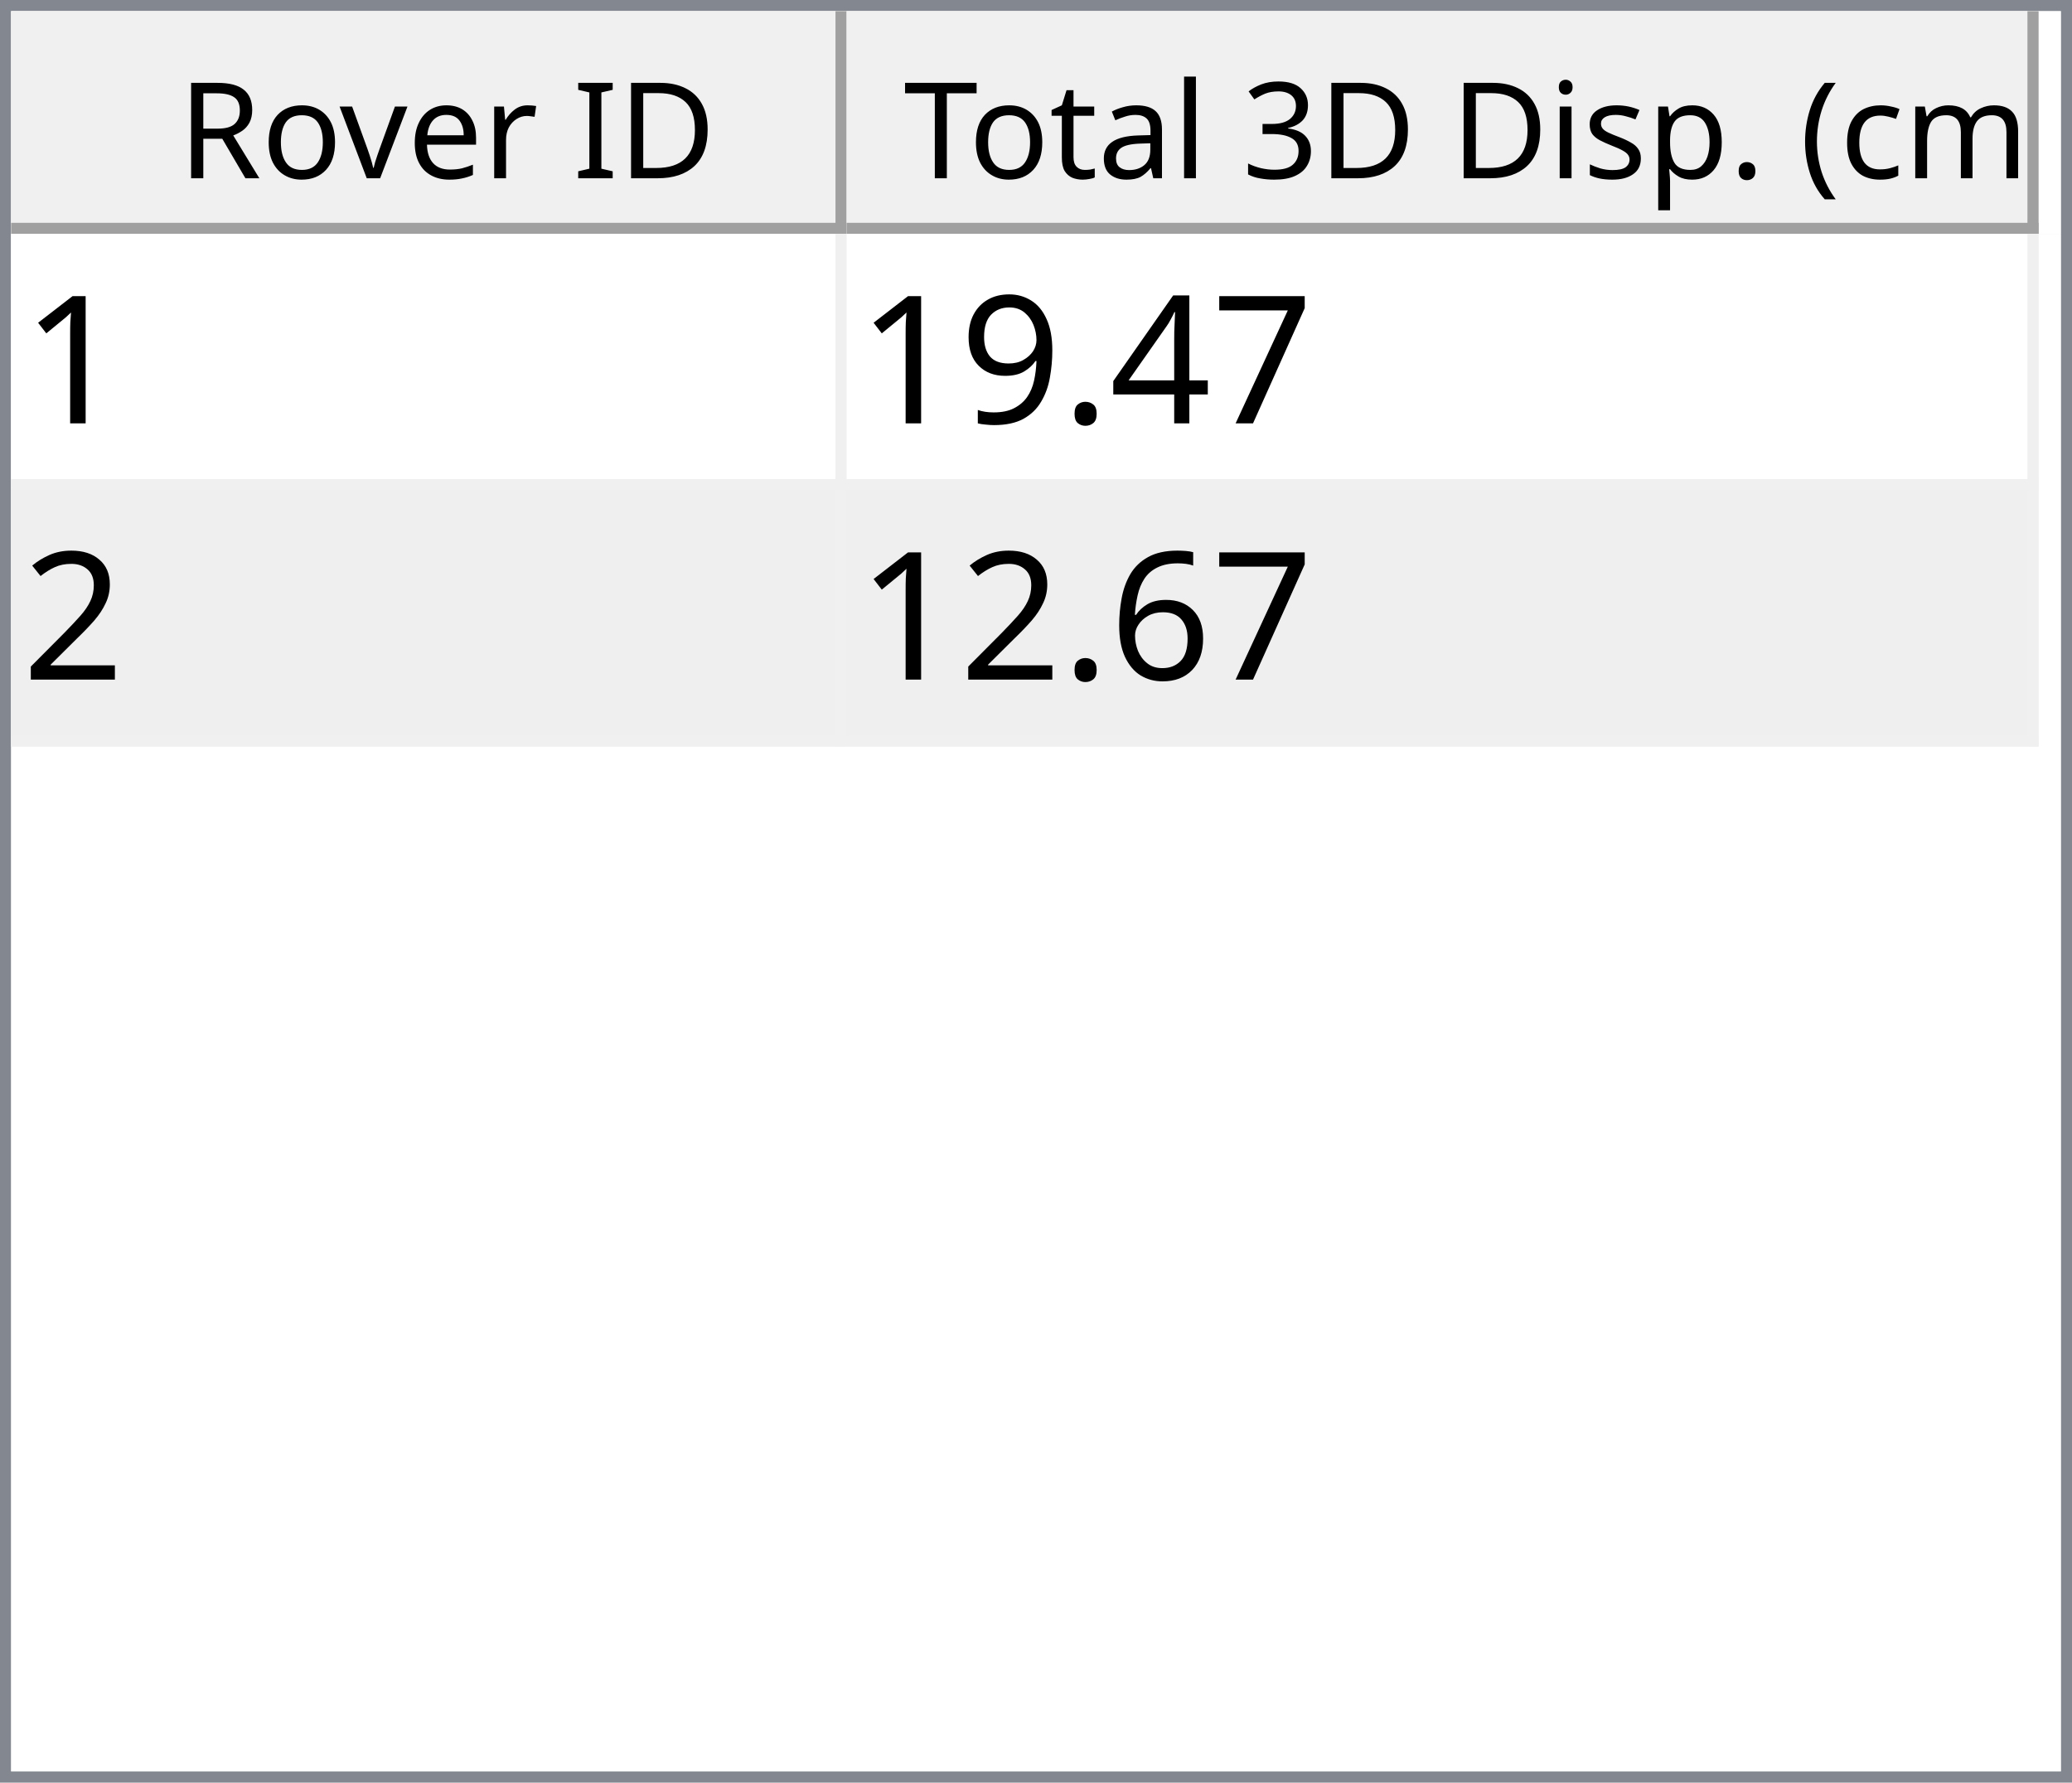
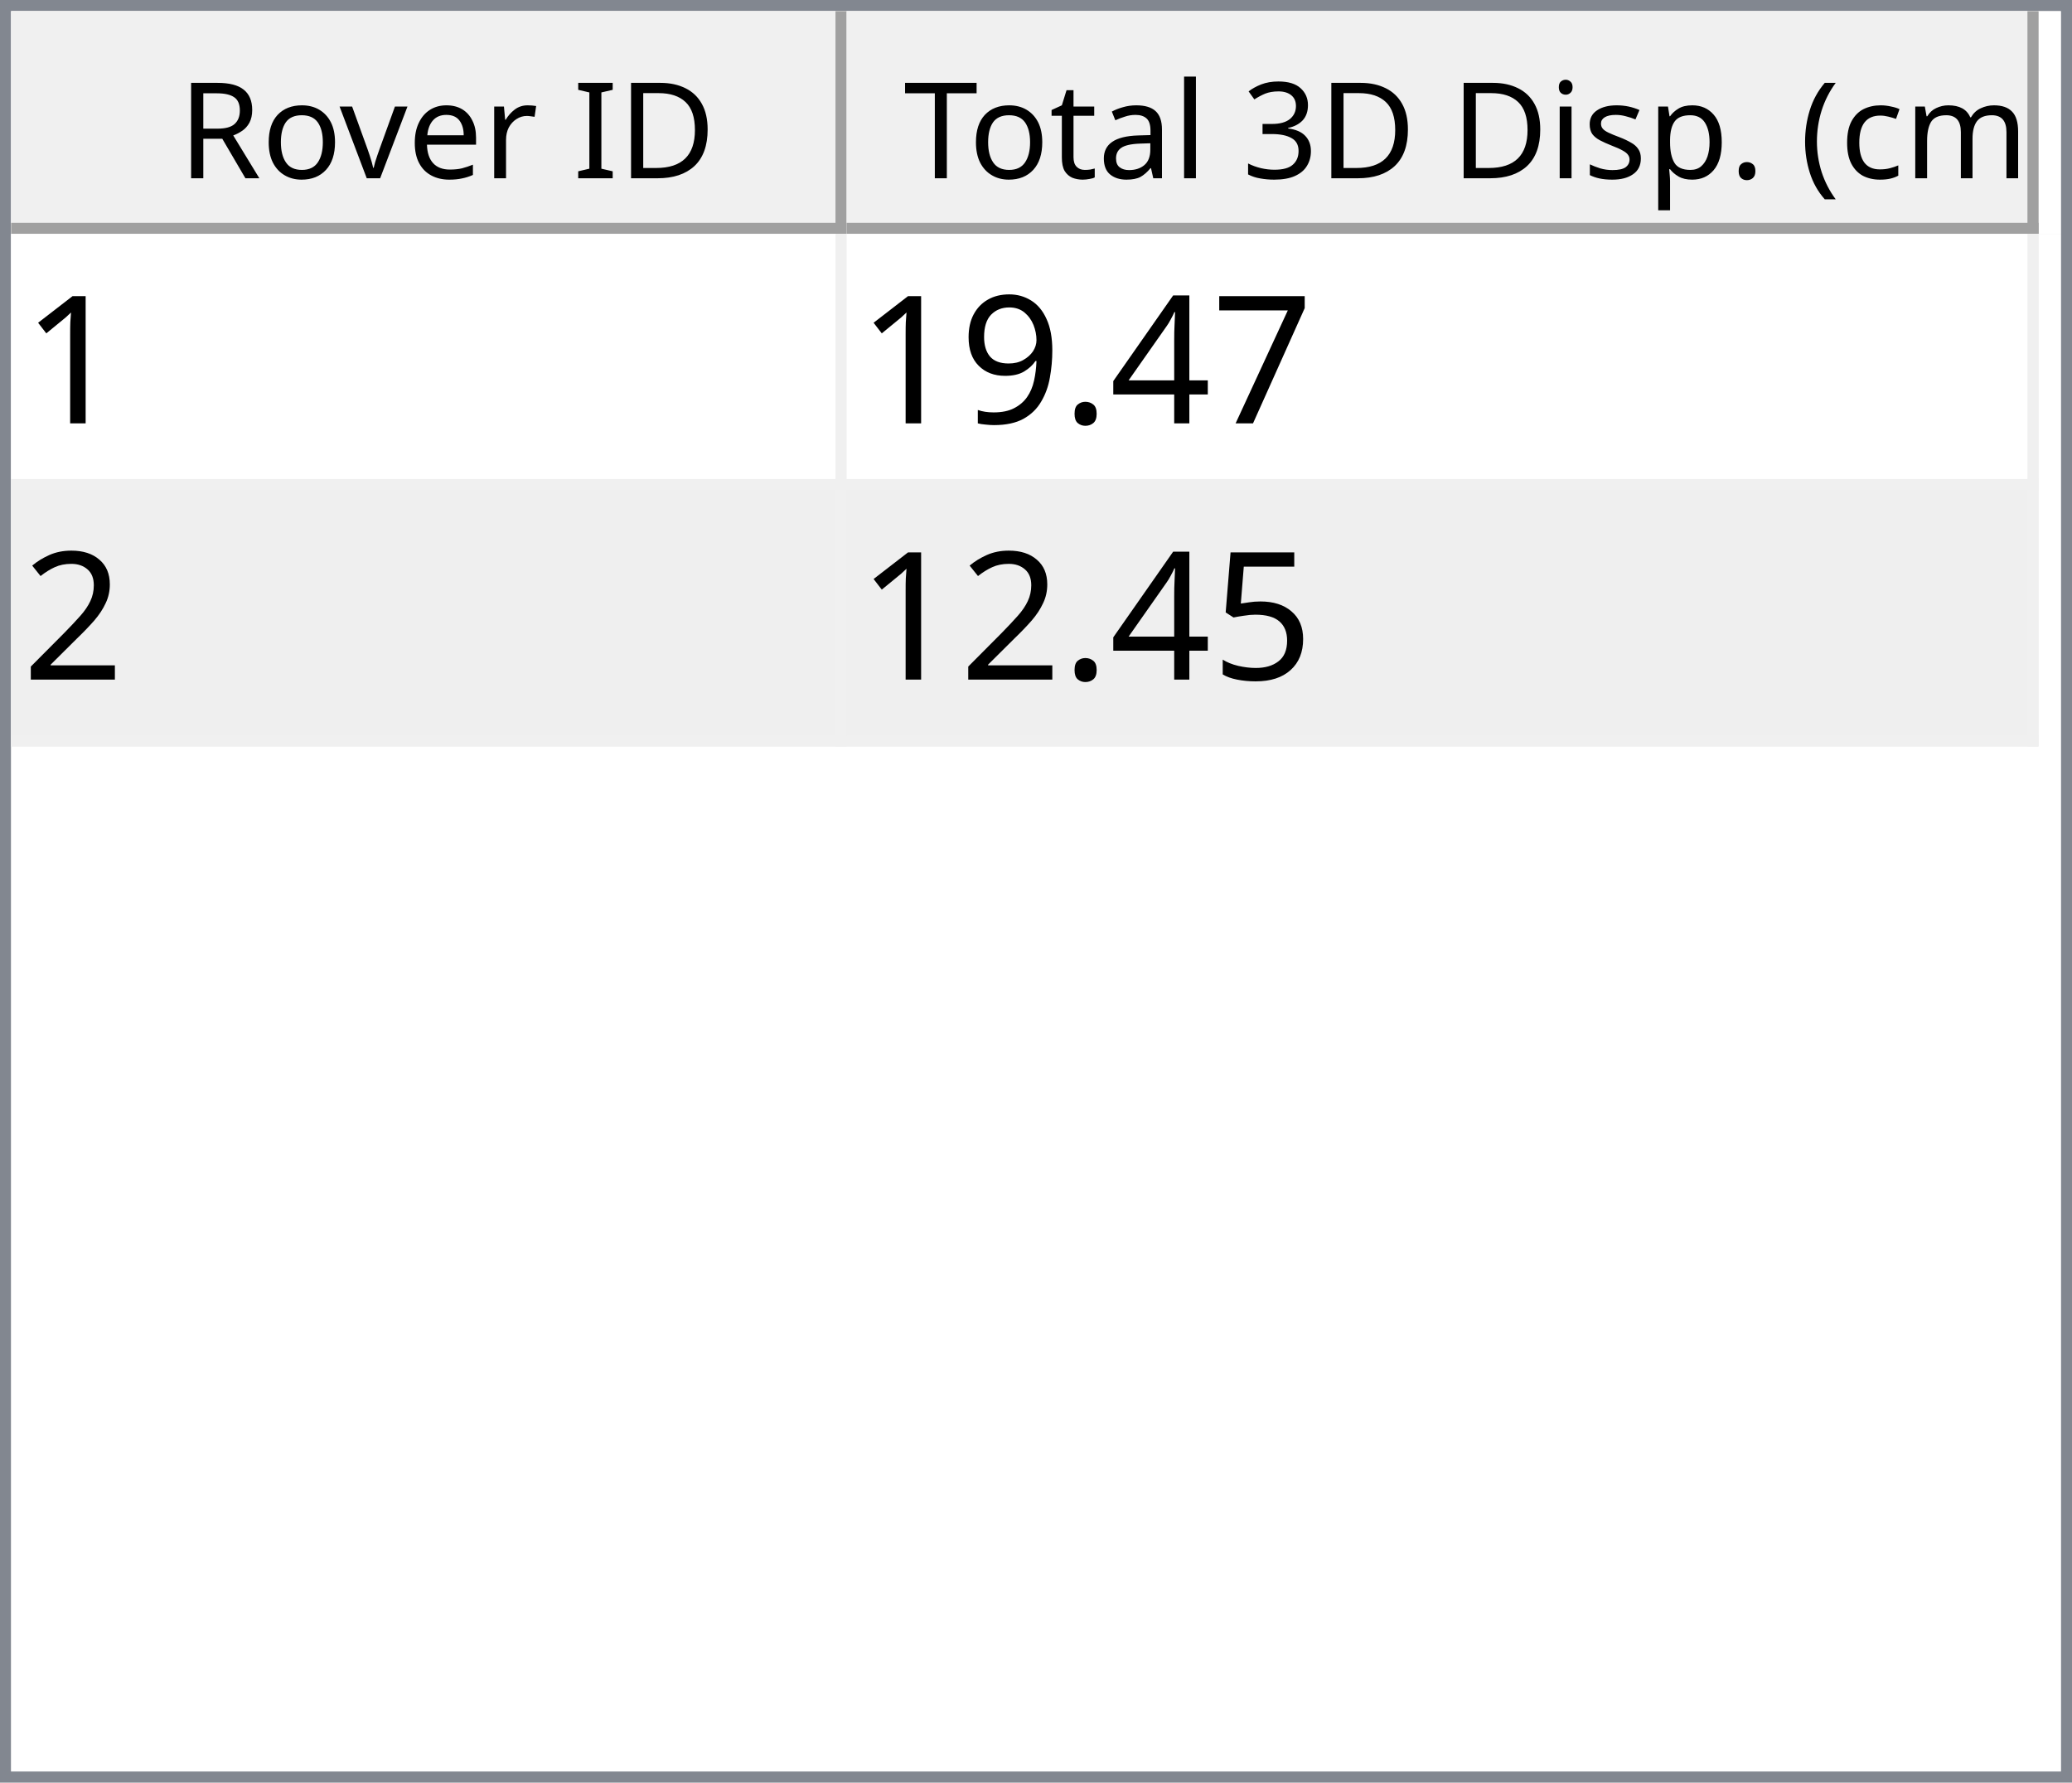
<svg xmlns="http://www.w3.org/2000/svg" style="fill-opacity:1; color-rendering:auto; color-interpolation:auto; text-rendering:auto; stroke:black; stroke-linecap:square; stroke-miterlimit:10; shape-rendering:auto; stroke-opacity:1; fill:black; stroke-dasharray:none; font-weight:normal; stroke-width:1; font-family:'Dialog'; font-style:normal; stroke-linejoin:miter; font-size:12px; stroke-dashoffset:0; image-rendering:auto;" width="186" height="160">
  <defs id="genericDefs" />
  <g>
    <defs id="defs1">
      <clipPath clipPathUnits="userSpaceOnUse" id="clipPath1">
        <path d="M0 0 L186 0 L186 160 L0 160 L0 0 Z" />
      </clipPath>
      <clipPath clipPathUnits="userSpaceOnUse" id="clipPath2">
        <path d="M0 0 L0 160 L186 160 L186 0 Z" />
      </clipPath>
      <clipPath clipPathUnits="userSpaceOnUse" id="clipPath3">
        <path d="M0 0 L0 20 L184 20 L184 0 Z" />
      </clipPath>
      <clipPath clipPathUnits="userSpaceOnUse" id="clipPath4">
        <path d="M0 0 L0 20 L75 20 L75 0 Z" />
      </clipPath>
      <clipPath clipPathUnits="userSpaceOnUse" id="clipPath5">
        <path d="M1 1 L1 19 L74 19 L74 1 Z" />
      </clipPath>
      <clipPath clipPathUnits="userSpaceOnUse" id="clipPath6">
        <path d="M0 0 L0 18 L73 18 L73 0 Z" />
      </clipPath>
      <clipPath clipPathUnits="userSpaceOnUse" id="clipPath7">
        <path d="M-0.5 -0.5 L-0.5 19.5 L74.5 19.5 L74.5 -0.5 Z" />
      </clipPath>
      <clipPath clipPathUnits="userSpaceOnUse" id="clipPath8">
        <path d="M0 0 L0 20 L107 20 L107 0 Z" />
      </clipPath>
      <clipPath clipPathUnits="userSpaceOnUse" id="clipPath9">
        <path d="M1 1 L1 19 L106 19 L106 1 Z" />
      </clipPath>
      <clipPath clipPathUnits="userSpaceOnUse" id="clipPath10">
        <path d="M0 0 L0 18 L105 18 L105 0 Z" />
      </clipPath>
      <clipPath clipPathUnits="userSpaceOnUse" id="clipPath11">
        <path d="M-0.5 -0.5 L-0.5 19.5 L106.5 19.5 L106.5 -0.5 Z" />
      </clipPath>
      <clipPath clipPathUnits="userSpaceOnUse" id="clipPath12">
        <path d="M0 0 L0 138 L184 138 L184 0 Z" />
      </clipPath>
      <clipPath clipPathUnits="userSpaceOnUse" id="clipPath13">
        <path d="M0 0 L0 46 L182 46 L182 0 Z" />
      </clipPath>
      <clipPath clipPathUnits="userSpaceOnUse" id="clipPath14">
        <path d="M-0.5 -0.5 L-0.5 45.5 L181.5 45.5 L181.5 -0.5 Z" />
      </clipPath>
      <clipPath clipPathUnits="userSpaceOnUse" id="clipPath15">
        <path d="M0 0 L0 22 L74 22 L74 0 Z" />
      </clipPath>
      <clipPath clipPathUnits="userSpaceOnUse" id="clipPath16">
        <path d="M0 0 L0 22 L106 22 L106 0 Z" />
      </clipPath>
      <font horiz-adv-x="64.551" id="font1">
        <font-face ascent="107.91" descent="25.098" units-per-em="100" style="font-style:normal; font-family:Segoe UI; font-weight:normal;" />
        <missing-glyph horiz-adv-x="64.551" d="M8.109 0 L8.109 68.266 L56.453 68.266 L56.453 0 L8.109 0 ZM15.328 7.234 L49.219 7.234 L49.219 61.031 L15.328 61.031 L15.328 7.234 Z" />
        <glyph unicode="D" horiz-adv-x="70.117" d="M9.188 0 L9.188 70.016 L28.516 70.016 Q65.531 70.016 65.531 35.891 Q65.531 19.672 55.25 9.836 Q44.969 0 27.734 0 L9.188 0 ZM17.391 62.594 L17.391 7.422 L27.828 7.422 Q41.609 7.422 49.273 14.797 Q56.938 22.172 56.938 35.688 Q56.938 62.594 28.328 62.594 L17.391 62.594 Z" />
        <glyph unicode="I" horiz-adv-x="26.611" d="M17.391 0 L9.188 0 L9.188 70.016 L17.391 70.016 L17.391 0 Z" />
        <glyph unicode=" " horiz-adv-x="27.393" d="" />
        <glyph unicode="r" horiz-adv-x="34.766" d="M34.188 41.891 Q32.078 43.5 28.125 43.5 Q23 43.5 19.555 38.672 Q16.109 33.844 16.109 25.484 L16.109 0 L8.109 0 L8.109 50 L16.109 50 L16.109 39.703 L16.312 39.703 Q18.016 44.969 21.531 47.922 Q25.047 50.875 29.391 50.875 Q32.516 50.875 34.188 50.203 L34.188 41.891 Z" />
        <glyph unicode="e" horiz-adv-x="52.295" d="M48.297 23 L12.984 23 Q13.188 14.656 17.484 10.109 Q21.781 5.562 29.297 5.562 Q37.75 5.562 44.828 11.141 L44.828 3.609 Q38.234 -1.172 27.391 -1.172 Q16.797 -1.172 10.742 5.641 Q4.688 12.453 4.688 24.812 Q4.688 36.469 11.305 43.82 Q17.922 51.172 27.734 51.172 Q37.547 51.172 42.922 44.828 Q48.297 38.484 48.297 27.203 L48.297 23 ZM40.094 29.781 Q40.047 36.719 36.75 40.578 Q33.453 44.438 27.594 44.438 Q21.922 44.438 17.969 40.383 Q14.016 36.328 13.094 29.781 L40.094 29.781 Z" />
        <glyph unicode="v" horiz-adv-x="47.9" d="M47.406 50 L27.484 0 L19.625 0 L0.688 50 L9.469 50 L22.172 13.672 Q23.578 9.672 23.922 6.688 L24.125 6.688 Q24.609 10.453 25.688 13.484 L38.969 50 L47.406 50 Z" />
        <glyph unicode="o" horiz-adv-x="58.594" d="M29 -1.172 Q17.922 -1.172 11.305 5.836 Q4.688 12.844 4.688 24.422 Q4.688 37.016 11.57 44.094 Q18.453 51.172 30.172 51.172 Q41.359 51.172 47.633 44.289 Q53.906 37.406 53.906 25.203 Q53.906 13.234 47.141 6.031 Q40.375 -1.172 29 -1.172 ZM29.594 44.438 Q21.875 44.438 17.383 39.188 Q12.891 33.938 12.891 24.703 Q12.891 15.828 17.43 10.695 Q21.969 5.562 29.594 5.562 Q37.359 5.562 41.531 10.594 Q45.703 15.625 45.703 24.906 Q45.703 34.281 41.531 39.359 Q37.359 44.438 29.594 44.438 Z" />
        <glyph unicode="R" horiz-adv-x="59.814" d="M59.375 0 L49.609 0 L37.891 19.625 Q36.281 22.359 34.766 24.289 Q33.25 26.219 31.664 27.438 Q30.078 28.656 28.25 29.219 Q26.422 29.781 24.125 29.781 L17.391 29.781 L17.391 0 L9.188 0 L9.188 70.016 L30.078 70.016 Q34.672 70.016 38.555 68.867 Q42.438 67.719 45.289 65.375 Q48.141 63.031 49.758 59.547 Q51.375 56.062 51.375 51.375 Q51.375 47.703 50.273 44.656 Q49.172 41.609 47.148 39.211 Q45.125 36.812 42.266 35.133 Q39.406 33.453 35.844 32.516 L35.844 32.328 Q37.594 31.547 38.891 30.547 Q40.188 29.547 41.359 28.18 Q42.531 26.812 43.68 25.078 Q44.828 23.344 46.234 21.047 L59.375 0 ZM17.391 62.594 L17.391 37.203 L28.516 37.203 Q31.594 37.203 34.203 38.133 Q36.812 39.062 38.719 40.797 Q40.625 42.531 41.703 45.047 Q42.781 47.562 42.781 50.688 Q42.781 56.297 39.141 59.445 Q35.5 62.594 28.609 62.594 L17.391 62.594 Z" />
        <glyph unicode=")" horiz-adv-x="30.176" d="M8.297 -15.922 L1.172 -15.922 Q16.406 2.344 16.406 26.812 Q16.406 51.469 1.078 70.016 L8.297 70.016 Q23.531 52.156 23.531 26.703 Q23.531 1.375 8.297 -15.922 Z" />
        <glyph unicode="m" horiz-adv-x="86.133" d="M79.109 0 L71.094 0 L71.094 28.719 Q71.094 37.016 68.531 40.727 Q65.969 44.438 59.906 44.438 Q54.781 44.438 51.195 39.75 Q47.609 35.062 47.609 28.516 L47.609 0 L39.594 0 L39.594 29.688 Q39.594 44.438 28.219 44.438 Q22.953 44.438 19.531 40.016 Q16.109 35.594 16.109 28.516 L16.109 0 L8.109 0 L8.109 50 L16.109 50 L16.109 42.094 L16.312 42.094 Q21.625 51.172 31.844 51.172 Q36.969 51.172 40.773 48.312 Q44.578 45.453 46 40.828 Q51.562 51.172 62.594 51.172 Q79.109 51.172 79.109 30.812 L79.109 0 Z" />
        <glyph unicode="c" horiz-adv-x="46.191" d="M42.188 2.297 Q36.422 -1.172 28.516 -1.172 Q17.828 -1.172 11.258 5.789 Q4.688 12.75 4.688 23.828 Q4.688 36.188 11.766 43.68 Q18.844 51.172 30.672 51.172 Q37.25 51.172 42.281 48.734 L42.281 40.531 Q36.719 44.438 30.375 44.438 Q22.703 44.438 17.797 38.945 Q12.891 33.453 12.891 24.516 Q12.891 15.719 17.508 10.641 Q22.125 5.562 29.891 5.562 Q36.422 5.562 42.188 9.906 L42.188 2.297 Z" />
        <glyph unicode="(" horiz-adv-x="30.176" d="M29.109 -15.922 L21.969 -15.922 Q6.844 1.375 6.844 26.703 Q6.844 52.156 21.969 70.016 L29.203 70.016 Q13.875 51.469 13.875 26.812 Q13.875 2.344 29.109 -15.922 Z" />
        <glyph unicode="." horiz-adv-x="21.68" d="M10.891 -1.078 Q8.641 -1.078 7.055 0.539 Q5.469 2.156 5.469 4.391 Q5.469 6.641 7.055 8.273 Q8.641 9.906 10.891 9.906 Q13.188 9.906 14.797 8.273 Q16.406 6.641 16.406 4.391 Q16.406 2.156 14.797 0.539 Q13.188 -1.078 10.891 -1.078 Z" />
        <glyph unicode="p" horiz-adv-x="58.789" d="M16.312 7.234 L16.109 7.234 L16.109 -23 L8.109 -23 L8.109 50 L16.109 50 L16.109 41.219 L16.312 41.219 Q22.219 51.172 33.594 51.172 Q43.266 51.172 48.688 44.461 Q54.109 37.75 54.109 26.469 Q54.109 13.922 48 6.375 Q41.891 -1.172 31.297 -1.172 Q21.578 -1.172 16.312 7.234 ZM16.109 27.391 L16.109 20.406 Q16.109 14.203 20.141 9.883 Q24.172 5.562 30.375 5.562 Q37.641 5.562 41.773 11.133 Q45.906 16.703 45.906 26.609 Q45.906 34.969 42.047 39.703 Q38.188 44.438 31.594 44.438 Q24.609 44.438 20.359 39.578 Q16.109 34.719 16.109 27.391 Z" />
        <glyph unicode="s" horiz-adv-x="42.432" d="M5.078 1.812 L5.078 10.406 Q11.625 5.562 19.484 5.562 Q30.031 5.562 30.031 12.594 Q30.031 14.594 29.125 15.992 Q28.219 17.391 26.68 18.461 Q25.141 19.531 23.07 20.383 Q21 21.234 18.609 22.172 Q15.281 23.484 12.766 24.828 Q10.25 26.172 8.57 27.859 Q6.891 29.547 6.031 31.695 Q5.172 33.844 5.172 36.719 Q5.172 40.234 6.789 42.945 Q8.406 45.656 11.086 47.484 Q13.766 49.312 17.211 50.242 Q20.656 51.172 24.312 51.172 Q30.812 51.172 35.938 48.922 L35.938 40.828 Q30.422 44.438 23.25 44.438 Q21 44.438 19.195 43.922 Q17.391 43.406 16.094 42.477 Q14.797 41.547 14.086 40.258 Q13.375 38.969 13.375 37.406 Q13.375 35.453 14.086 34.133 Q14.797 32.812 16.164 31.789 Q17.531 30.766 19.484 29.938 Q21.438 29.109 23.922 28.125 Q27.25 26.859 29.883 25.516 Q32.516 24.172 34.375 22.484 Q36.234 20.797 37.234 18.602 Q38.234 16.406 38.234 13.375 Q38.234 9.672 36.602 6.938 Q34.969 4.203 32.234 2.398 Q29.5 0.594 25.93 -0.289 Q22.359 -1.172 18.453 -1.172 Q10.75 -1.172 5.078 1.812 Z" />
        <glyph unicode="i" horiz-adv-x="24.219" d="M12.203 62.703 Q10.062 62.703 8.547 64.164 Q7.031 65.625 7.031 67.875 Q7.031 70.125 8.547 71.609 Q10.062 73.094 12.203 73.094 Q14.406 73.094 15.945 71.609 Q17.484 70.125 17.484 67.875 Q17.484 65.719 15.945 64.211 Q14.406 62.703 12.203 62.703 ZM16.109 0 L8.109 0 L8.109 50 L16.109 50 L16.109 0 Z" />
        <glyph unicode="3" horiz-adv-x="53.906" d="M46.531 19.828 Q46.531 15.094 44.75 11.211 Q42.969 7.328 39.719 4.57 Q36.469 1.812 31.93 0.297 Q27.391 -1.219 21.922 -1.219 Q11.922 -1.219 6 2.594 L6 11.188 Q13.094 5.609 22.219 5.609 Q25.875 5.609 28.828 6.539 Q31.781 7.469 33.906 9.227 Q36.031 10.984 37.18 13.477 Q38.328 15.969 38.328 19.094 Q38.328 32.812 18.797 32.812 L12.984 32.812 L12.984 39.594 L18.5 39.594 Q35.797 39.594 35.797 52.484 Q35.797 64.406 22.609 64.406 Q15.188 64.406 8.688 59.422 L8.688 67.188 Q15.375 71.188 24.609 71.188 Q29 71.188 32.57 69.969 Q36.141 68.75 38.68 66.555 Q41.219 64.359 42.609 61.281 Q44 58.203 44 54.5 Q44 40.672 30.031 36.719 L30.031 36.531 Q33.594 36.141 36.625 34.797 Q39.656 33.453 41.852 31.305 Q44.047 29.156 45.289 26.25 Q46.531 23.344 46.531 19.828 Z" />
        <glyph unicode="l" horiz-adv-x="24.219" d="M16.109 0 L8.109 0 L8.109 74.031 L16.109 74.031 L16.109 0 Z" />
        <glyph unicode="a" horiz-adv-x="50.879" d="M43.891 0 L35.891 0 L35.891 7.812 L35.688 7.812 Q30.469 -1.172 20.312 -1.172 Q12.844 -1.172 8.617 2.781 Q4.391 6.734 4.391 13.281 Q4.391 27.297 20.906 29.594 L35.891 31.688 Q35.891 44.438 25.594 44.438 Q16.547 44.438 9.281 38.281 L9.281 46.484 Q16.656 51.172 26.266 51.172 Q43.891 51.172 43.891 32.516 L43.891 0 ZM35.891 25.297 L23.828 23.641 Q18.266 22.859 15.43 20.875 Q12.594 18.891 12.594 13.875 Q12.594 10.203 15.211 7.883 Q17.828 5.562 22.172 5.562 Q28.125 5.562 32.008 9.742 Q35.891 13.922 35.891 20.312 L35.891 25.297 Z" />
        <glyph unicode="t" horiz-adv-x="33.887" d="M31.297 0.484 Q28.469 -1.078 23.828 -1.078 Q10.688 -1.078 10.688 13.578 L10.688 43.172 L2.094 43.172 L2.094 50 L10.688 50 L10.688 62.203 L18.703 64.797 L18.703 50 L31.297 50 L31.297 43.172 L18.703 43.172 L18.703 14.984 Q18.703 9.969 20.414 7.82 Q22.125 5.672 26.078 5.672 Q29.109 5.672 31.297 7.328 L31.297 0.484 Z" />
        <glyph unicode="T" horiz-adv-x="52.393" d="M50.594 62.594 L30.375 62.594 L30.375 0 L22.172 0 L22.172 62.594 L2 62.594 L2 70.016 L50.594 70.016 L50.594 62.594 Z" />
      </font>
      <font horiz-adv-x="75.0" id="font2">
        <font-face ascent="100.537" descent="21.973" units-per-em="100" style="font-style:normal; font-family:sans-serif; font-weight:normal;" />
        <missing-glyph horiz-adv-x="75.0" d="M12.5 0 L12.5 62.5 L62.5 62.5 L62.5 0 L12.5 0 ZM14.062 1.562 L60.938 1.562 L60.938 60.938 L14.062 60.938 L14.062 1.562 Z" />
        <glyph unicode="1" horiz-adv-x="55.615" d="M37.25 0 L28.469 0 L28.469 56 Q25.297 52.984 20.141 49.953 Q14.984 46.922 10.891 45.406 L10.891 53.906 Q18.266 57.375 23.781 62.305 Q29.297 67.234 31.594 71.875 L37.25 71.875 L37.25 0 Z" />
        <glyph unicode="7" horiz-adv-x="55.615" d="M4.734 62.203 L4.734 70.656 L51.078 70.656 L51.078 63.812 Q44.234 56.547 37.523 44.484 Q30.812 32.422 27.156 19.672 Q24.516 10.688 23.781 0 L14.75 0 Q14.891 8.453 18.062 20.414 Q21.234 32.375 27.172 43.484 Q33.109 54.594 39.797 62.203 L4.734 62.203 Z" />
        <glyph unicode="4" horiz-adv-x="55.615" d="M32.328 0 L32.328 17.141 L1.266 17.141 L1.266 25.203 L33.938 71.578 L41.109 71.578 L41.109 25.203 L50.781 25.203 L50.781 17.141 L41.109 17.141 L41.109 0 L32.328 0 ZM32.328 25.203 L32.328 57.469 L9.906 25.203 L32.328 25.203 Z" />
        <glyph unicode="." horiz-adv-x="27.783" d="M9.078 0 L9.078 10.016 L19.094 10.016 L19.094 0 L9.078 0 Z" />
        <glyph unicode="9" horiz-adv-x="55.615" d="M5.469 16.547 L13.922 17.328 Q14.984 11.375 18.016 8.688 Q21.047 6 25.781 6 Q29.828 6 32.883 7.859 Q35.938 9.719 37.891 12.82 Q39.844 15.922 41.164 21.195 Q42.484 26.469 42.484 31.938 Q42.484 32.516 42.438 33.688 Q39.797 29.5 35.234 26.883 Q30.672 24.266 25.344 24.266 Q16.453 24.266 10.305 30.711 Q4.156 37.156 4.156 47.703 Q4.156 58.594 10.578 65.234 Q17 71.875 26.656 71.875 Q33.641 71.875 39.43 68.117 Q45.219 64.359 48.219 57.398 Q51.219 50.438 51.219 37.25 Q51.219 23.531 48.242 15.406 Q45.266 7.281 39.383 3.031 Q33.5 -1.219 25.594 -1.219 Q17.188 -1.219 11.867 3.445 Q6.547 8.109 5.469 16.547 ZM41.453 48.141 Q41.453 55.719 37.43 60.156 Q33.406 64.594 27.734 64.594 Q21.875 64.594 17.531 59.812 Q13.188 55.031 13.188 47.406 Q13.188 40.578 17.312 36.305 Q21.438 32.031 27.484 32.031 Q33.594 32.031 37.523 36.305 Q41.453 40.578 41.453 48.141 Z" />
        <glyph unicode="2" horiz-adv-x="55.615" d="M50.344 8.453 L50.344 0 L3.031 0 Q2.938 3.172 4.047 6.109 Q5.859 10.938 9.836 15.625 Q13.812 20.312 21.344 26.469 Q33.016 36.031 37.117 41.625 Q41.219 47.219 41.219 52.203 Q41.219 57.422 37.477 61.008 Q33.734 64.594 27.734 64.594 Q21.391 64.594 17.578 60.789 Q13.766 56.984 13.719 50.25 L4.688 51.172 Q5.609 61.281 11.664 66.578 Q17.719 71.875 27.938 71.875 Q38.234 71.875 44.242 66.164 Q50.25 60.453 50.25 52 Q50.25 47.703 48.492 43.555 Q46.734 39.406 42.656 34.812 Q38.578 30.219 29.109 22.219 Q21.188 15.578 18.945 13.211 Q16.703 10.844 15.234 8.453 L50.344 8.453 Z" />
-         <glyph unicode="6" horiz-adv-x="55.615" d="M49.75 54.047 L41.016 53.375 Q39.844 58.547 37.703 60.891 Q34.125 64.656 28.906 64.656 Q24.703 64.656 21.531 62.312 Q17.391 59.281 14.992 53.469 Q12.594 47.656 12.5 36.922 Q15.672 41.75 20.266 44.094 Q24.859 46.438 29.891 46.438 Q38.672 46.438 44.852 39.969 Q51.031 33.5 51.031 23.25 Q51.031 16.5 48.125 10.719 Q45.219 4.938 40.141 1.859 Q35.062 -1.219 28.609 -1.219 Q17.625 -1.219 10.695 6.859 Q3.766 14.938 3.766 33.5 Q3.766 54.25 11.422 63.672 Q18.109 71.875 29.438 71.875 Q37.891 71.875 43.289 67.141 Q48.688 62.406 49.75 54.047 ZM13.875 23.188 Q13.875 18.656 15.797 14.508 Q17.719 10.359 21.188 8.18 Q24.656 6 28.469 6 Q34.031 6 38.039 10.492 Q42.047 14.984 42.047 22.703 Q42.047 30.125 38.086 34.398 Q34.125 38.672 28.125 38.672 Q22.172 38.672 18.023 34.398 Q13.875 30.125 13.875 23.188 Z" />
+         <glyph unicode="5" horiz-adv-x="55.615" d="M4.156 18.75 L13.375 19.531 Q14.406 12.797 18.141 9.398 Q21.875 6 27.156 6 Q33.5 6 37.891 10.789 Q42.281 15.578 42.281 23.484 Q42.281 31 38.062 35.352 Q33.844 39.703 27 39.703 Q22.75 39.703 19.336 37.773 Q15.922 35.844 13.969 32.766 L5.719 33.844 L12.641 70.609 L48.25 70.609 L48.25 62.203 L19.672 62.203 L15.828 42.969 Q22.266 47.469 29.344 47.469 Q38.719 47.469 45.164 40.969 Q51.609 34.469 51.609 24.266 Q51.609 14.547 45.953 7.469 Q39.062 -1.219 27.156 -1.219 Q17.391 -1.219 11.211 4.25 Q5.031 9.719 4.156 18.75 Z" />
      </font>
    </defs>
    <g style="fill:white; stroke:white;">
      <rect x="0" y="0" width="186" style="clip-path:url(#clipPath1); stroke:none;" height="160" />
    </g>
    <g style="fill:white; text-rendering:optimizeSpeed; color-rendering:optimizeSpeed; image-rendering:optimizeSpeed; shape-rendering:crispEdges; stroke:white; color-interpolation:sRGB;">
      <rect x="0" width="186" height="160" y="0" style="stroke:none;" />
      <path style="stroke:none;" d="M0 160 L186 160 L186 0 L0 0 Z" />
    </g>
    <g style="fill:rgb(240,240,240); font-family:'Segoe UI'; stroke:rgb(240,240,240);">
      <rect x="0" y="0" width="186" style="clip-path:url(#clipPath2); stroke:none;" height="160" />
    </g>
    <g style="fill:rgb(130,135,144); font-family:'Segoe UI'; stroke:rgb(130,135,144);">
      <path d="M0 0 L186 0 L186 160 L0 160 L0 0 ZM1 1 L185 1 L185 159 L1 159 L1 1 Z" style="fill-rule:evenodd; clip-path:url(#clipPath2); stroke:none;" />
    </g>
    <g style="fill:white; font-family:'Segoe UI'; stroke:white;" transform="translate(1,1)">
      <rect x="0" y="0" width="184" style="clip-path:url(#clipPath3); stroke:none;" height="20" />
    </g>
    <g style="fill:rgb(240,240,240); font-family:'Segoe UI'; stroke:rgb(240,240,240);" transform="translate(1,1)">
      <rect x="0" y="0" width="75" style="clip-path:url(#clipPath4); stroke:none;" height="20" />
    </g>
    <g style="font-family:'Segoe UI';" transform="translate(2,2)">
      <text x="14" xml:space="preserve" y="14" style="clip-path:url(#clipPath6); stroke:none;">Rover ID</text>
    </g>
    <g style="fill:rgb(160,160,160); font-family:'Segoe UI'; stroke:rgb(160,160,160); stroke-linejoin:bevel;" transform="translate(1.5,1.5)">
      <line x1="74" x2="74" y1="0" style="fill:none; clip-path:url(#clipPath7);" y2="19" />
    </g>
    <g style="fill:rgb(160,160,160); font-family:'Segoe UI'; stroke:rgb(160,160,160); stroke-linejoin:bevel;" transform="matrix(1,0,0,1,1,1) translate(0.5,0.5)">
      <line x1="0" x2="74" y1="19" style="fill:none; clip-path:url(#clipPath7);" y2="19" />
    </g>
    <g style="fill:rgb(240,240,240); font-family:'Segoe UI'; stroke:rgb(240,240,240);" transform="translate(76,1)">
      <rect x="0" y="0" width="107" style="clip-path:url(#clipPath8); stroke:none;" height="20" />
    </g>
    <g style="font-family:'Segoe UI';" transform="translate(77,2)">
      <text x="1" xml:space="preserve" y="14" style="clip-path:url(#clipPath10); stroke:none;"> Total 3D Disp. (cm)</text>
    </g>
    <g style="fill:rgb(160,160,160); font-family:'Segoe UI'; stroke:rgb(160,160,160); stroke-linejoin:bevel;" transform="translate(76.5,1.5)">
      <line x1="106" x2="106" y1="0" style="fill:none; clip-path:url(#clipPath11);" y2="19" />
    </g>
    <g style="fill:rgb(160,160,160); font-family:'Segoe UI'; stroke:rgb(160,160,160); stroke-linejoin:bevel;" transform="matrix(1,0,0,1,76,1) translate(0.5,0.5)">
      <line x1="0" x2="106" y1="19" style="fill:none; clip-path:url(#clipPath11);" y2="19" />
    </g>
    <g style="fill:white; font-family:'Segoe UI'; stroke:white;" transform="translate(1,21)">
      <rect x="0" y="0" width="184" style="clip-path:url(#clipPath12); stroke:none;" height="138" />
    </g>
    <g style="fill:rgb(240,240,240); font-size:16px; font-family:sans-serif; stroke:rgb(240,240,240);" transform="translate(1,21)">
      <rect x="0" y="0" width="182" style="clip-path:url(#clipPath13); stroke:none;" height="46" />
      <line transform="translate(0.5,0.5)" x1="0" x2="181" y1="22" style="clip-path:url(#clipPath14); fill:none; stroke-linejoin:bevel;" y2="22" />
    </g>
    <g transform="matrix(1,0,0,1,1,21) translate(0.5,0.5)" style="fill:rgb(240,240,240); font-size:16px; font-family:sans-serif; stroke:rgb(240,240,240); stroke-linejoin:bevel;">
      <line x1="0" x2="181" y1="45" style="fill:none; clip-path:url(#clipPath14);" y2="45" />
    </g>
    <g transform="matrix(1,0,0,1,1,21) translate(0.5,0.5)" style="fill:rgb(240,240,240); font-size:16px; font-family:sans-serif; stroke:rgb(240,240,240); stroke-linejoin:bevel;">
      <line x1="74" x2="74" y1="0" style="fill:none; clip-path:url(#clipPath14);" y2="45" />
    </g>
    <g transform="matrix(1,0,0,1,1,21) translate(0.5,0.5)" style="fill:rgb(240,240,240); font-size:16px; font-family:sans-serif; stroke:rgb(240,240,240); stroke-linejoin:bevel;">
      <line x1="181" x2="181" y1="0" style="fill:none; clip-path:url(#clipPath14);" y2="45" />
    </g>
    <g style="fill:white; font-size:16px; font-family:sans-serif; stroke:white;" transform="matrix(1,0,0,1,1,21)">
      <rect x="0" y="0" width="74" style="clip-path:url(#clipPath15); stroke:none;" height="22" />
      <text x="1" y="17" style="fill:black; clip-path:url(#clipPath15); stroke:none;" xml:space="preserve">1</text>
    </g>
    <g style="fill:white; font-size:16px; font-family:sans-serif; stroke:white;" transform="matrix(1,0,0,1,1,21) translate(75,0)">
      <rect x="0" y="0" width="106" style="clip-path:url(#clipPath16); stroke:none;" height="22" />
      <text x="1" y="17" style="fill:black; clip-path:url(#clipPath16); stroke:none;" xml:space="preserve">19.47</text>
    </g>
    <g style="fill:rgb(239,239,239); font-size:16px; font-family:sans-serif; stroke:rgb(239,239,239);" transform="matrix(1,0,0,1,1,21) translate(0,23)">
      <rect x="0" y="0" width="74" style="clip-path:url(#clipPath15); stroke:none;" height="22" />
      <text x="1" y="17" style="fill:black; clip-path:url(#clipPath15); stroke:none;" xml:space="preserve">2</text>
    </g>
    <g style="fill:rgb(239,239,239); font-size:16px; font-family:sans-serif; stroke:rgb(239,239,239);" transform="matrix(1,0,0,1,1,21) translate(75,23)">
      <rect x="0" y="0" width="106" style="clip-path:url(#clipPath16); stroke:none;" height="22" />
-       <text x="1" y="17" style="fill:black; clip-path:url(#clipPath16); stroke:none;" xml:space="preserve">12.67</text>
+       <text x="1" y="17" style="fill:black; clip-path:url(#clipPath16); stroke:none;" xml:space="preserve">12.45</text>
    </g>
  </g>
</svg>
